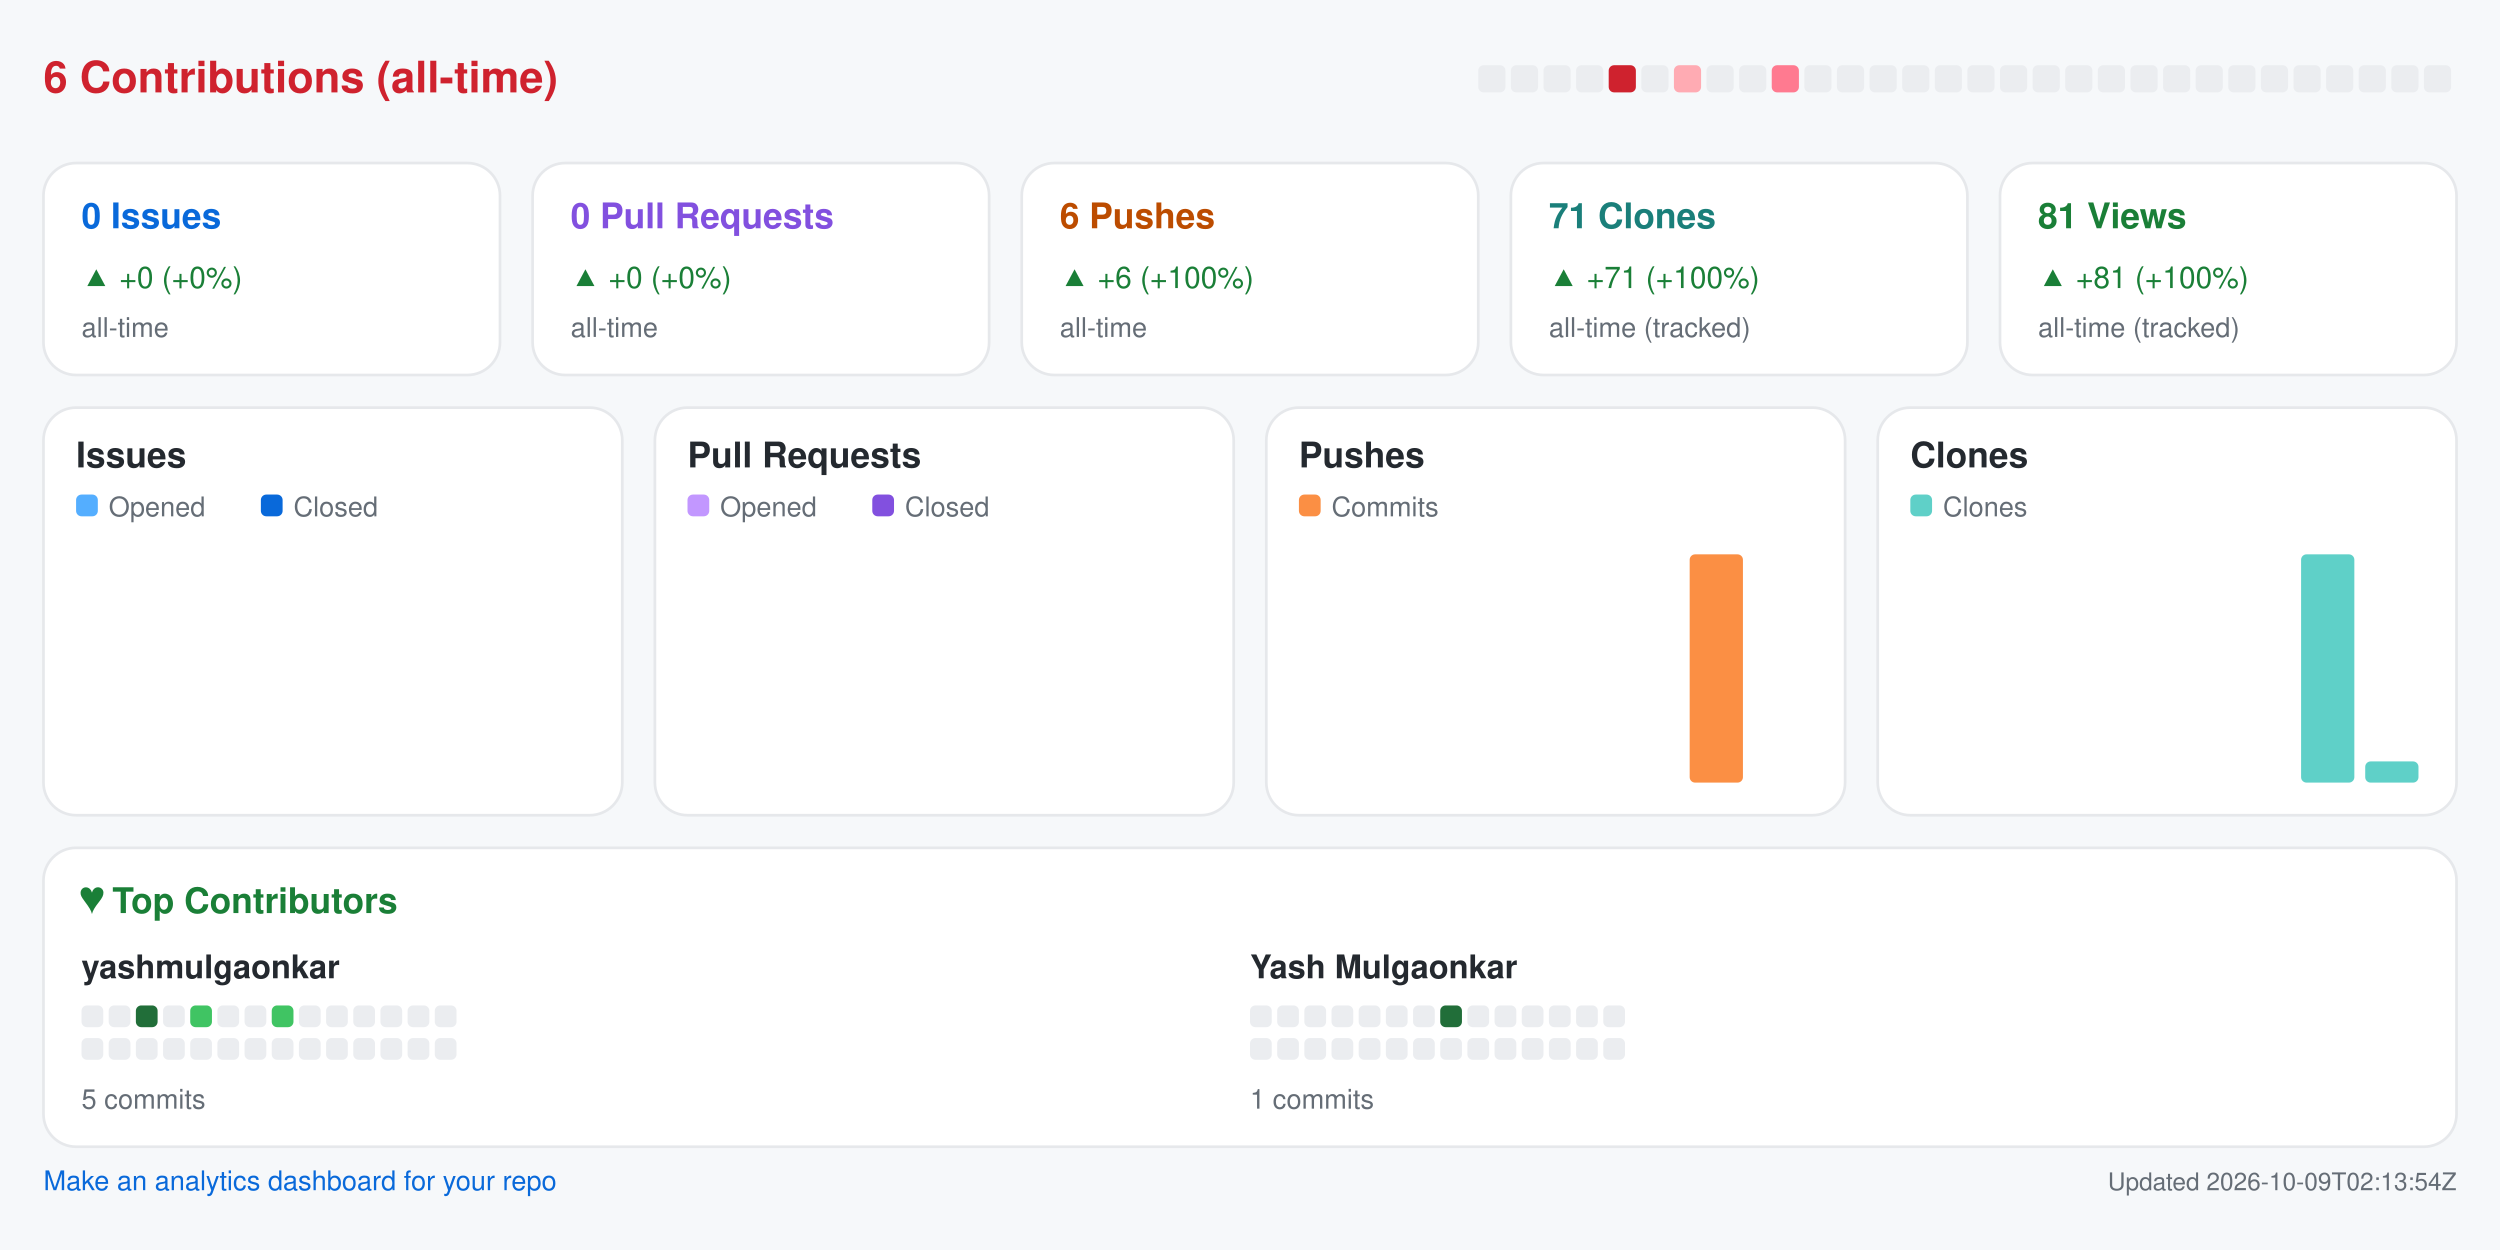
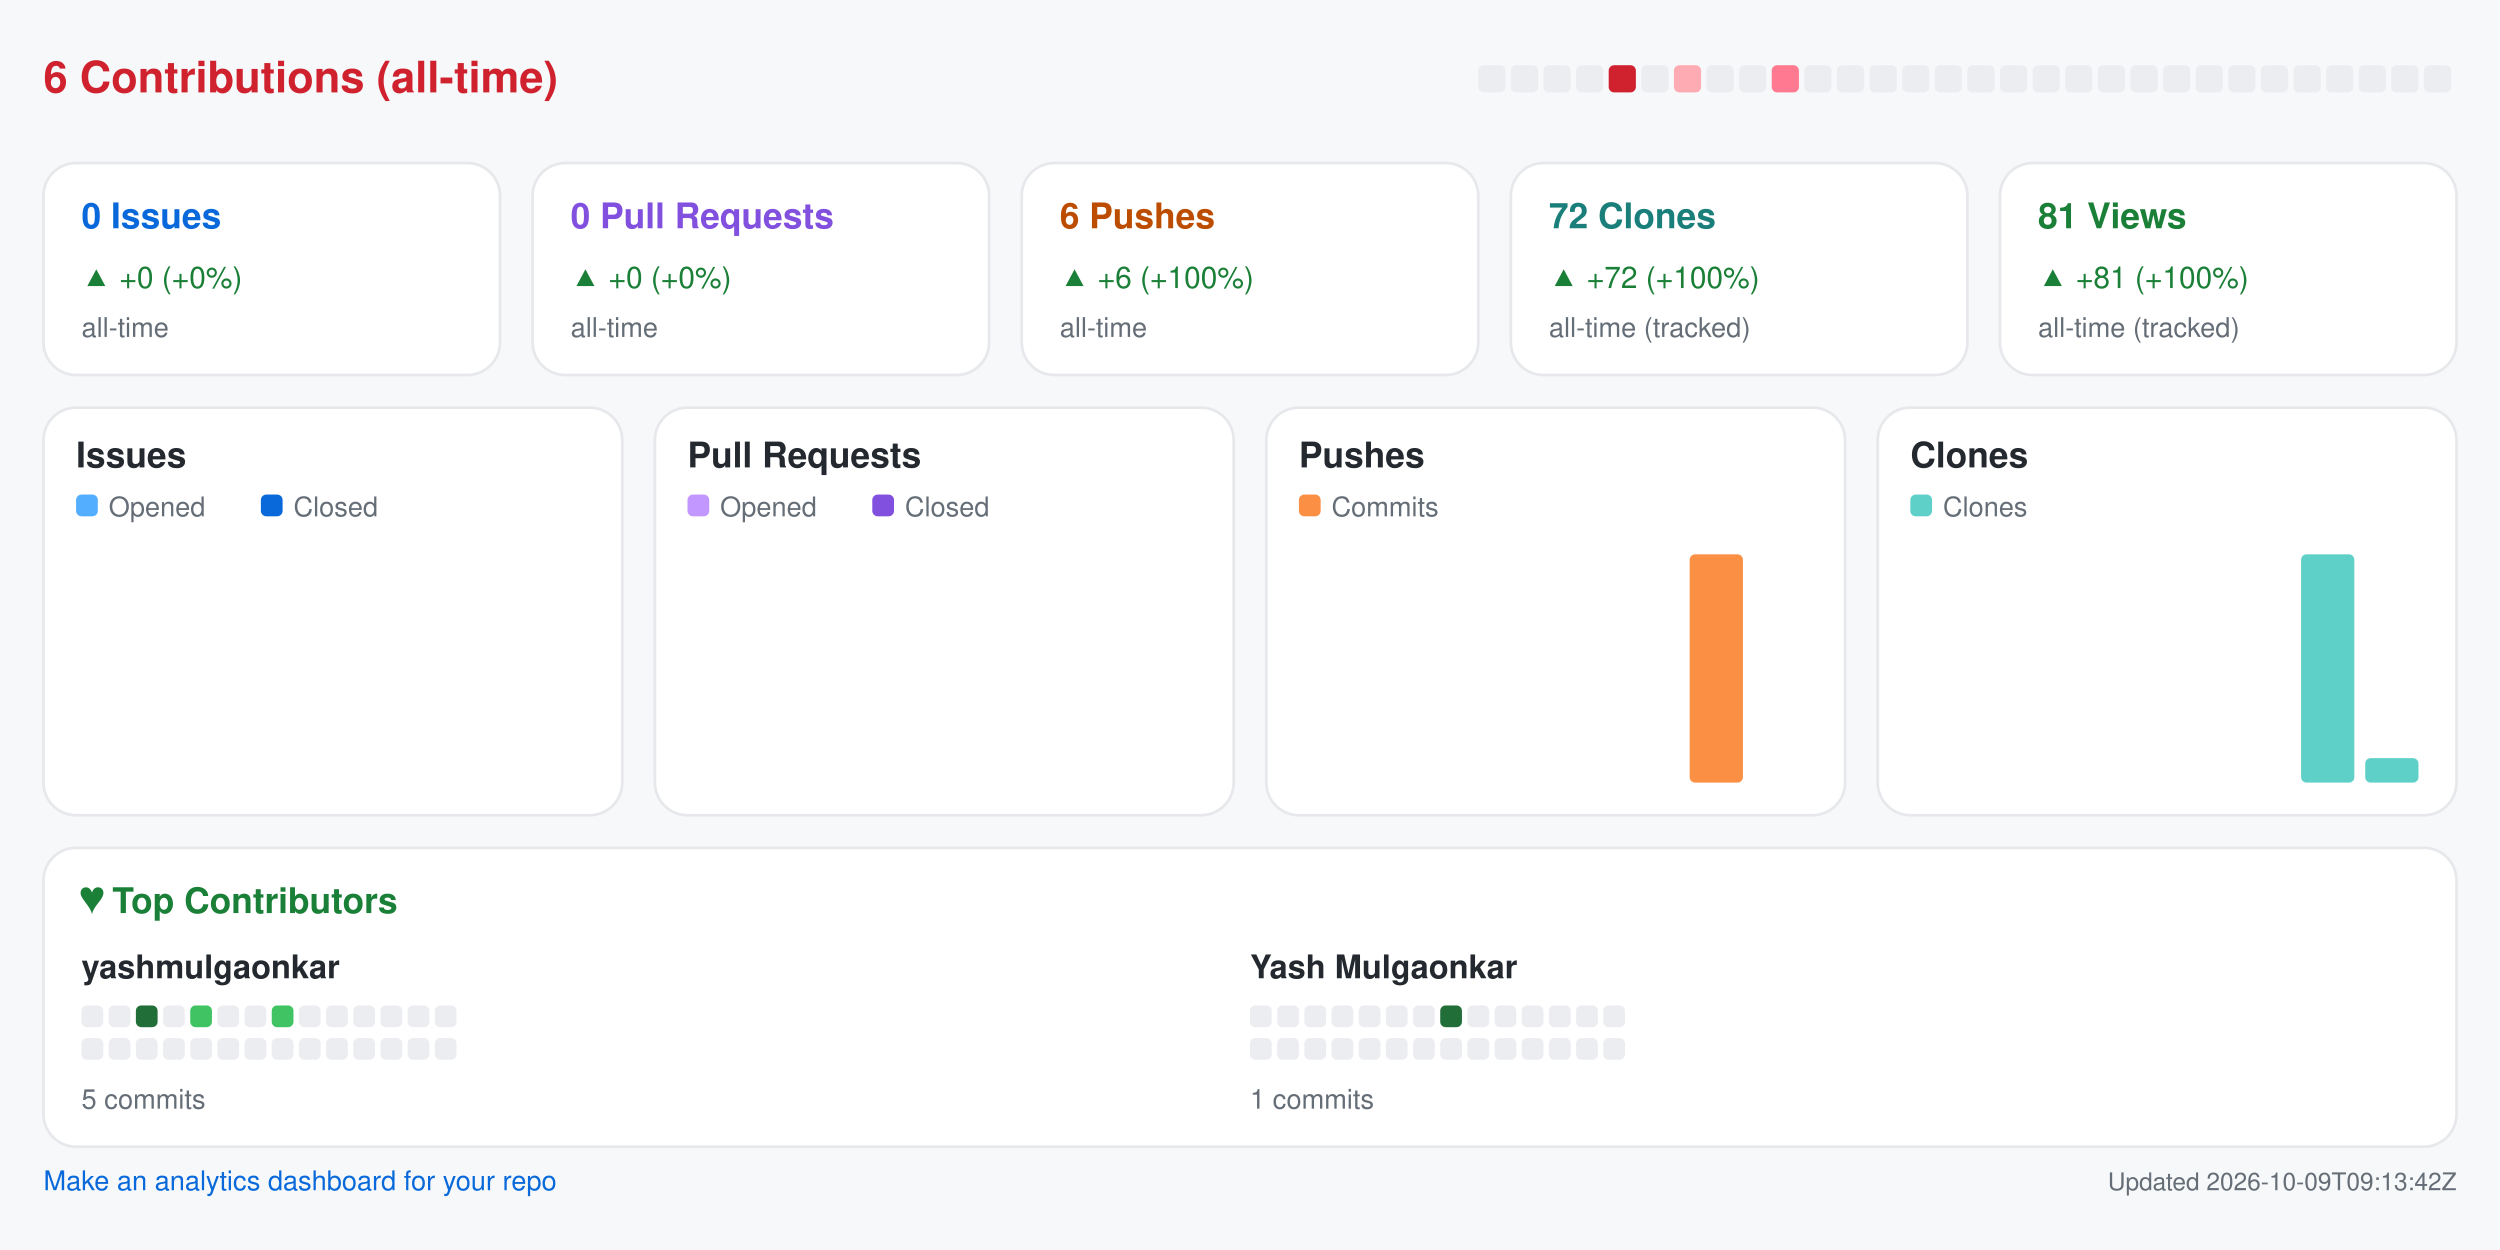
<svg xmlns="http://www.w3.org/2000/svg" width="920" height="460" viewBox="0 0 920 460" role="img" aria-label="Repository analytics for yashmulgaonkar/pi-tools">
  <rect x="0.0" y="0.0" width="920.0" height="460.0" rx="0" fill="#f6f8fa" />
  <text x="16.0" y="34.0" fill="#cf222e" font-size="16" font-family="-apple-system,BlinkMacSystemFont,Segoe UI,Helvetica,Arial,sans-serif" font-weight="600" text-anchor="start">6 Contributions (all-time)</text>
  <rect x="544.0" y="24.0" width="10.0" height="10.0" rx="2" fill="#ebedf0" />
  <rect x="556.0" y="24.0" width="10.0" height="10.0" rx="2" fill="#ebedf0" />
  <rect x="568.0" y="24.0" width="10.0" height="10.0" rx="2" fill="#ebedf0" />
  <rect x="580.0" y="24.0" width="10.0" height="10.0" rx="2" fill="#ebedf0" />
  <rect x="592.0" y="24.0" width="10.0" height="10.0" rx="2" fill="#cf222e" />
  <rect x="604.0" y="24.0" width="10.0" height="10.0" rx="2" fill="#ebedf0" />
  <rect x="616.0" y="24.0" width="10.0" height="10.0" rx="2" fill="#ffabb3" />
  <rect x="628.0" y="24.0" width="10.0" height="10.0" rx="2" fill="#ebedf0" />
  <rect x="640.0" y="24.0" width="10.0" height="10.0" rx="2" fill="#ebedf0" />
  <rect x="652.0" y="24.0" width="10.0" height="10.0" rx="2" fill="#ff7a90" />
  <rect x="664.0" y="24.0" width="10.0" height="10.0" rx="2" fill="#ebedf0" />
  <rect x="676.0" y="24.0" width="10.0" height="10.0" rx="2" fill="#ebedf0" />
  <rect x="688.0" y="24.0" width="10.0" height="10.0" rx="2" fill="#ebedf0" />
  <rect x="700.0" y="24.0" width="10.0" height="10.0" rx="2" fill="#ebedf0" />
  <rect x="712.0" y="24.0" width="10.0" height="10.0" rx="2" fill="#ebedf0" />
  <rect x="724.0" y="24.0" width="10.0" height="10.0" rx="2" fill="#ebedf0" />
  <rect x="736.0" y="24.0" width="10.0" height="10.0" rx="2" fill="#ebedf0" />
  <rect x="748.0" y="24.0" width="10.0" height="10.0" rx="2" fill="#ebedf0" />
  <rect x="760.0" y="24.0" width="10.0" height="10.0" rx="2" fill="#ebedf0" />
  <rect x="772.0" y="24.0" width="10.0" height="10.0" rx="2" fill="#ebedf0" />
  <rect x="784.0" y="24.0" width="10.0" height="10.0" rx="2" fill="#ebedf0" />
  <rect x="796.0" y="24.0" width="10.0" height="10.0" rx="2" fill="#ebedf0" />
  <rect x="808.0" y="24.0" width="10.0" height="10.0" rx="2" fill="#ebedf0" />
  <rect x="820.0" y="24.0" width="10.0" height="10.0" rx="2" fill="#ebedf0" />
  <rect x="832.0" y="24.0" width="10.0" height="10.0" rx="2" fill="#ebedf0" />
  <rect x="844.0" y="24.0" width="10.0" height="10.0" rx="2" fill="#ebedf0" />
  <rect x="856.0" y="24.0" width="10.0" height="10.0" rx="2" fill="#ebedf0" />
  <rect x="868.0" y="24.0" width="10.0" height="10.0" rx="2" fill="#ebedf0" />
  <rect x="880.0" y="24.0" width="10.0" height="10.0" rx="2" fill="#ebedf0" />
  <rect x="892.0" y="24.0" width="10.0" height="10.0" rx="2" fill="#ebedf0" />
  <rect x="16.0" y="60.0" width="168.0" height="78.0" rx="12" fill="#ffffff" stroke="#e6e8eb" />
  <text x="30.0" y="84.0" fill="#0969da" font-size="13" font-family="-apple-system,BlinkMacSystemFont,Segoe UI,Helvetica,Arial,sans-serif" font-weight="600" text-anchor="start">0 Issues</text>
  <text x="30.0" y="106.0" fill="#1a7f37" font-size="11" font-family="-apple-system,BlinkMacSystemFont,Segoe UI,Helvetica,Arial,sans-serif" font-weight="400" text-anchor="start">▲ +0 (+0%)</text>
  <text x="30.0" y="124.0" fill="#656d76" font-size="10" font-family="-apple-system,BlinkMacSystemFont,Segoe UI,Helvetica,Arial,sans-serif" font-weight="400" text-anchor="start">all-time</text>
  <rect x="196.0" y="60.0" width="168.0" height="78.0" rx="12" fill="#ffffff" stroke="#e6e8eb" />
  <text x="210.0" y="84.0" fill="#8250df" font-size="13" font-family="-apple-system,BlinkMacSystemFont,Segoe UI,Helvetica,Arial,sans-serif" font-weight="600" text-anchor="start">0 Pull Requests</text>
  <text x="210.0" y="106.0" fill="#1a7f37" font-size="11" font-family="-apple-system,BlinkMacSystemFont,Segoe UI,Helvetica,Arial,sans-serif" font-weight="400" text-anchor="start">▲ +0 (+0%)</text>
  <text x="210.0" y="124.0" fill="#656d76" font-size="10" font-family="-apple-system,BlinkMacSystemFont,Segoe UI,Helvetica,Arial,sans-serif" font-weight="400" text-anchor="start">all-time</text>
  <rect x="376.0" y="60.0" width="168.0" height="78.0" rx="12" fill="#ffffff" stroke="#e6e8eb" />
  <text x="390.0" y="84.0" fill="#bc4c00" font-size="13" font-family="-apple-system,BlinkMacSystemFont,Segoe UI,Helvetica,Arial,sans-serif" font-weight="600" text-anchor="start">6 Pushes</text>
  <text x="390.0" y="106.0" fill="#1a7f37" font-size="11" font-family="-apple-system,BlinkMacSystemFont,Segoe UI,Helvetica,Arial,sans-serif" font-weight="400" text-anchor="start">▲ +6 (+100%)</text>
  <text x="390.0" y="124.0" fill="#656d76" font-size="10" font-family="-apple-system,BlinkMacSystemFont,Segoe UI,Helvetica,Arial,sans-serif" font-weight="400" text-anchor="start">all-time</text>
  <rect x="556.0" y="60.0" width="168.0" height="78.0" rx="12" fill="#ffffff" stroke="#e6e8eb" />
-   <text x="570.0" y="84.0" fill="#1a7f7a" font-size="13" font-family="-apple-system,BlinkMacSystemFont,Segoe UI,Helvetica,Arial,sans-serif" font-weight="600" text-anchor="start">71 Clones</text>
-   <text x="570.0" y="106.0" fill="#1a7f37" font-size="11" font-family="-apple-system,BlinkMacSystemFont,Segoe UI,Helvetica,Arial,sans-serif" font-weight="400" text-anchor="start">▲ +71 (+100%)</text>
+   <text x="570.0" y="84.0" fill="#1a7f7a" font-size="13" font-family="-apple-system,BlinkMacSystemFont,Segoe UI,Helvetica,Arial,sans-serif" font-weight="600" text-anchor="start">72 Clones</text>
+   <text x="570.0" y="106.0" fill="#1a7f37" font-size="11" font-family="-apple-system,BlinkMacSystemFont,Segoe UI,Helvetica,Arial,sans-serif" font-weight="400" text-anchor="start">▲ +72 (+100%)</text>
  <text x="570.0" y="124.0" fill="#656d76" font-size="10" font-family="-apple-system,BlinkMacSystemFont,Segoe UI,Helvetica,Arial,sans-serif" font-weight="400" text-anchor="start">all-time (tracked)</text>
  <rect x="736.0" y="60.0" width="168.0" height="78.0" rx="12" fill="#ffffff" stroke="#e6e8eb" />
  <text x="750.0" y="84.0" fill="#1a7f37" font-size="13" font-family="-apple-system,BlinkMacSystemFont,Segoe UI,Helvetica,Arial,sans-serif" font-weight="600" text-anchor="start">81 Views</text>
  <text x="750.0" y="106.0" fill="#1a7f37" font-size="11" font-family="-apple-system,BlinkMacSystemFont,Segoe UI,Helvetica,Arial,sans-serif" font-weight="400" text-anchor="start">▲ +81 (+100%)</text>
  <text x="750.0" y="124.0" fill="#656d76" font-size="10" font-family="-apple-system,BlinkMacSystemFont,Segoe UI,Helvetica,Arial,sans-serif" font-weight="400" text-anchor="start">all-time (tracked)</text>
  <rect x="16.0" y="150.0" width="213.0" height="150.0" rx="12" fill="#ffffff" stroke="#e6e8eb" />
  <text x="28.0" y="172.0" fill="#24292f" font-size="13" font-family="-apple-system,BlinkMacSystemFont,Segoe UI,Helvetica,Arial,sans-serif" font-weight="600" text-anchor="start">Issues</text>
  <rect x="28.0" y="182.0" width="8.0" height="8.0" rx="2" fill="#54aeff" />
  <text x="40.0" y="190.0" fill="#656d76" font-size="10" font-family="-apple-system,BlinkMacSystemFont,Segoe UI,Helvetica,Arial,sans-serif" font-weight="400" text-anchor="start">Opened</text>
  <rect x="96.0" y="182.0" width="8.0" height="8.0" rx="2" fill="#0969da" />
  <text x="108.0" y="190.0" fill="#656d76" font-size="10" font-family="-apple-system,BlinkMacSystemFont,Segoe UI,Helvetica,Arial,sans-serif" font-weight="400" text-anchor="start">Closed</text>
  <rect x="30.0" y="288.0" width="8.8" height="0.0" rx="2" fill="#54aeff" />
  <rect x="39.8" y="288.0" width="8.8" height="0.0" rx="2" fill="#0969da" />
  <rect x="53.6" y="288.0" width="8.8" height="0.0" rx="2" fill="#54aeff" />
  <rect x="63.4" y="288.0" width="8.8" height="0.0" rx="2" fill="#0969da" />
  <rect x="77.2" y="288.0" width="8.8" height="0.0" rx="2" fill="#54aeff" />
  <rect x="87.1" y="288.0" width="8.8" height="0.0" rx="2" fill="#0969da" />
  <rect x="100.9" y="288.0" width="8.8" height="0.0" rx="2" fill="#54aeff" />
  <rect x="110.7" y="288.0" width="8.8" height="0.0" rx="2" fill="#0969da" />
  <rect x="124.5" y="288.0" width="8.8" height="0.0" rx="2" fill="#54aeff" />
  <rect x="134.3" y="288.0" width="8.8" height="0.0" rx="2" fill="#0969da" />
  <rect x="148.1" y="288.0" width="8.8" height="0.0" rx="2" fill="#54aeff" />
  <rect x="157.9" y="288.0" width="8.8" height="0.0" rx="2" fill="#0969da" />
  <rect x="171.8" y="288.0" width="8.8" height="0.0" rx="2" fill="#54aeff" />
  <rect x="181.6" y="288.0" width="8.8" height="0.0" rx="2" fill="#0969da" />
  <rect x="195.4" y="288.0" width="8.8" height="0.0" rx="2" fill="#54aeff" />
  <rect x="205.2" y="288.0" width="8.8" height="0.0" rx="2" fill="#0969da" />
  <rect x="241.0" y="150.0" width="213.0" height="150.0" rx="12" fill="#ffffff" stroke="#e6e8eb" />
  <text x="253.0" y="172.0" fill="#24292f" font-size="13" font-family="-apple-system,BlinkMacSystemFont,Segoe UI,Helvetica,Arial,sans-serif" font-weight="600" text-anchor="start">Pull Requests</text>
  <rect x="253.0" y="182.0" width="8.0" height="8.0" rx="2" fill="#c297ff" />
  <text x="265.0" y="190.0" fill="#656d76" font-size="10" font-family="-apple-system,BlinkMacSystemFont,Segoe UI,Helvetica,Arial,sans-serif" font-weight="400" text-anchor="start">Opened</text>
  <rect x="321.0" y="182.0" width="8.0" height="8.0" rx="2" fill="#8250df" />
  <text x="333.0" y="190.0" fill="#656d76" font-size="10" font-family="-apple-system,BlinkMacSystemFont,Segoe UI,Helvetica,Arial,sans-serif" font-weight="400" text-anchor="start">Closed</text>
  <rect x="255.0" y="288.0" width="8.8" height="0.0" rx="2" fill="#c297ff" />
  <rect x="264.8" y="288.0" width="8.8" height="0.0" rx="2" fill="#8250df" />
  <rect x="278.6" y="288.0" width="8.8" height="0.0" rx="2" fill="#c297ff" />
  <rect x="288.4" y="288.0" width="8.8" height="0.0" rx="2" fill="#8250df" />
  <rect x="302.2" y="288.0" width="8.8" height="0.0" rx="2" fill="#c297ff" />
  <rect x="312.1" y="288.0" width="8.8" height="0.0" rx="2" fill="#8250df" />
  <rect x="325.9" y="288.0" width="8.8" height="0.0" rx="2" fill="#c297ff" />
  <rect x="335.7" y="288.0" width="8.8" height="0.0" rx="2" fill="#8250df" />
  <rect x="349.5" y="288.0" width="8.8" height="0.0" rx="2" fill="#c297ff" />
  <rect x="359.3" y="288.0" width="8.8" height="0.0" rx="2" fill="#8250df" />
  <rect x="373.1" y="288.0" width="8.8" height="0.0" rx="2" fill="#c297ff" />
  <rect x="382.9" y="288.0" width="8.8" height="0.0" rx="2" fill="#8250df" />
  <rect x="396.8" y="288.0" width="8.8" height="0.0" rx="2" fill="#c297ff" />
  <rect x="406.6" y="288.0" width="8.8" height="0.0" rx="2" fill="#8250df" />
  <rect x="420.4" y="288.0" width="8.8" height="0.0" rx="2" fill="#c297ff" />
  <rect x="430.2" y="288.0" width="8.8" height="0.0" rx="2" fill="#8250df" />
  <rect x="466.0" y="150.0" width="213.0" height="150.0" rx="12" fill="#ffffff" stroke="#e6e8eb" />
  <text x="478.0" y="172.0" fill="#24292f" font-size="13" font-family="-apple-system,BlinkMacSystemFont,Segoe UI,Helvetica,Arial,sans-serif" font-weight="600" text-anchor="start">Pushes</text>
  <rect x="478.0" y="182.0" width="8.0" height="8.0" rx="2" fill="#fb8f44" />
  <text x="490.0" y="190.0" fill="#656d76" font-size="10" font-family="-apple-system,BlinkMacSystemFont,Segoe UI,Helvetica,Arial,sans-serif" font-weight="400" text-anchor="start">Commits</text>
  <rect x="480.0" y="288.0" width="19.6" height="0.0" rx="2" fill="#fb8f44" />
  <rect x="503.6" y="288.0" width="19.6" height="0.0" rx="2" fill="#fb8f44" />
  <rect x="527.2" y="288.0" width="19.6" height="0.0" rx="2" fill="#fb8f44" />
  <rect x="550.9" y="288.0" width="19.6" height="0.0" rx="2" fill="#fb8f44" />
  <rect x="574.5" y="288.0" width="19.6" height="0.0" rx="2" fill="#fb8f44" />
  <rect x="598.1" y="288.0" width="19.6" height="0.0" rx="2" fill="#fb8f44" />
  <rect x="621.8" y="204.0" width="19.6" height="84.0" rx="2" fill="#fb8f44" />
  <rect x="645.4" y="288.0" width="19.6" height="0.0" rx="2" fill="#fb8f44" />
  <rect x="691.0" y="150.0" width="213.0" height="150.0" rx="12" fill="#ffffff" stroke="#e6e8eb" />
  <text x="703.0" y="172.0" fill="#24292f" font-size="13" font-family="-apple-system,BlinkMacSystemFont,Segoe UI,Helvetica,Arial,sans-serif" font-weight="600" text-anchor="start">Clones</text>
  <rect x="703.0" y="182.0" width="8.0" height="8.0" rx="2" fill="#5fd0c8" />
  <text x="715.0" y="190.0" fill="#656d76" font-size="10" font-family="-apple-system,BlinkMacSystemFont,Segoe UI,Helvetica,Arial,sans-serif" font-weight="400" text-anchor="start">Clones</text>
  <rect x="705.0" y="288.0" width="19.6" height="0.0" rx="2" fill="#5fd0c8" />
  <rect x="728.6" y="288.0" width="19.6" height="0.0" rx="2" fill="#5fd0c8" />
  <rect x="752.2" y="288.0" width="19.6" height="0.0" rx="2" fill="#5fd0c8" />
  <rect x="775.9" y="288.0" width="19.6" height="0.0" rx="2" fill="#5fd0c8" />
  <rect x="799.5" y="288.0" width="19.6" height="0.0" rx="2" fill="#5fd0c8" />
  <rect x="823.1" y="288.0" width="19.6" height="0.0" rx="2" fill="#5fd0c8" />
  <rect x="846.8" y="204.0" width="19.6" height="84.0" rx="2" fill="#5fd0c8" />
-   <rect x="870.4" y="280.2" width="19.6" height="7.8" rx="2" fill="#5fd0c8" />
+   <rect x="870.4" y="279.0" width="19.6" height="9.0" rx="2" fill="#5fd0c8" />
  <rect x="16.0" y="312.0" width="888.0" height="110.0" rx="12" fill="#ffffff" stroke="#e6e8eb" />
  <text x="30.0" y="336.0" fill="#1a7f37" font-size="13" font-family="-apple-system,BlinkMacSystemFont,Segoe UI,Helvetica,Arial,sans-serif" font-weight="600" text-anchor="start">♥  Top Contributors</text>
  <text x="30.0" y="360.0" fill="#24292f" font-size="12" font-family="-apple-system,BlinkMacSystemFont,Segoe UI,Helvetica,Arial,sans-serif" font-weight="600" text-anchor="start">yashmulgaonkar</text>
  <rect x="30.0" y="370.0" width="8.0" height="8.0" rx="2" fill="#ebedf0" />
  <rect x="40.0" y="370.0" width="8.0" height="8.0" rx="2" fill="#ebedf0" />
  <rect x="50.0" y="370.0" width="8.0" height="8.0" rx="2" fill="#216e39" />
  <rect x="60.0" y="370.0" width="8.0" height="8.0" rx="2" fill="#ebedf0" />
  <rect x="70.0" y="370.0" width="8.0" height="8.0" rx="2" fill="#40c463" />
  <rect x="80.0" y="370.0" width="8.0" height="8.0" rx="2" fill="#ebedf0" />
  <rect x="90.0" y="370.0" width="8.0" height="8.0" rx="2" fill="#ebedf0" />
  <rect x="100.0" y="370.0" width="8.0" height="8.0" rx="2" fill="#40c463" />
  <rect x="110.0" y="370.0" width="8.0" height="8.0" rx="2" fill="#ebedf0" />
  <rect x="120.0" y="370.0" width="8.0" height="8.0" rx="2" fill="#ebedf0" />
  <rect x="130.0" y="370.0" width="8.0" height="8.0" rx="2" fill="#ebedf0" />
  <rect x="140.0" y="370.0" width="8.0" height="8.0" rx="2" fill="#ebedf0" />
  <rect x="150.0" y="370.0" width="8.0" height="8.0" rx="2" fill="#ebedf0" />
  <rect x="160.0" y="370.0" width="8.0" height="8.0" rx="2" fill="#ebedf0" />
  <rect x="30.0" y="382.0" width="8.0" height="8.0" rx="2" fill="#ebedf0" />
  <rect x="40.0" y="382.0" width="8.0" height="8.0" rx="2" fill="#ebedf0" />
  <rect x="50.0" y="382.0" width="8.0" height="8.0" rx="2" fill="#ebedf0" />
  <rect x="60.0" y="382.0" width="8.0" height="8.0" rx="2" fill="#ebedf0" />
  <rect x="70.0" y="382.0" width="8.0" height="8.0" rx="2" fill="#ebedf0" />
  <rect x="80.0" y="382.0" width="8.0" height="8.0" rx="2" fill="#ebedf0" />
  <rect x="90.0" y="382.0" width="8.0" height="8.0" rx="2" fill="#ebedf0" />
  <rect x="100.0" y="382.0" width="8.0" height="8.0" rx="2" fill="#ebedf0" />
  <rect x="110.0" y="382.0" width="8.0" height="8.0" rx="2" fill="#ebedf0" />
  <rect x="120.0" y="382.0" width="8.0" height="8.0" rx="2" fill="#ebedf0" />
  <rect x="130.0" y="382.0" width="8.0" height="8.0" rx="2" fill="#ebedf0" />
  <rect x="140.0" y="382.0" width="8.0" height="8.0" rx="2" fill="#ebedf0" />
  <rect x="150.0" y="382.0" width="8.0" height="8.0" rx="2" fill="#ebedf0" />
  <rect x="160.0" y="382.0" width="8.0" height="8.0" rx="2" fill="#ebedf0" />
  <text x="30.0" y="408.0" fill="#656d76" font-size="10" font-family="-apple-system,BlinkMacSystemFont,Segoe UI,Helvetica,Arial,sans-serif" font-weight="400" text-anchor="start">5 commits</text>
  <text x="460.0" y="360.0" fill="#24292f" font-size="12" font-family="-apple-system,BlinkMacSystemFont,Segoe UI,Helvetica,Arial,sans-serif" font-weight="600" text-anchor="start">Yash Mulgaonkar</text>
  <rect x="460.0" y="370.0" width="8.0" height="8.0" rx="2" fill="#ebedf0" />
  <rect x="470.0" y="370.0" width="8.0" height="8.0" rx="2" fill="#ebedf0" />
  <rect x="480.0" y="370.0" width="8.0" height="8.0" rx="2" fill="#ebedf0" />
  <rect x="490.0" y="370.0" width="8.0" height="8.0" rx="2" fill="#ebedf0" />
  <rect x="500.0" y="370.0" width="8.0" height="8.0" rx="2" fill="#ebedf0" />
  <rect x="510.0" y="370.0" width="8.0" height="8.0" rx="2" fill="#ebedf0" />
  <rect x="520.0" y="370.0" width="8.0" height="8.0" rx="2" fill="#ebedf0" />
  <rect x="530.0" y="370.0" width="8.0" height="8.0" rx="2" fill="#216e39" />
  <rect x="540.0" y="370.0" width="8.0" height="8.0" rx="2" fill="#ebedf0" />
  <rect x="550.0" y="370.0" width="8.0" height="8.0" rx="2" fill="#ebedf0" />
  <rect x="560.0" y="370.0" width="8.0" height="8.0" rx="2" fill="#ebedf0" />
  <rect x="570.0" y="370.0" width="8.0" height="8.0" rx="2" fill="#ebedf0" />
  <rect x="580.0" y="370.0" width="8.0" height="8.0" rx="2" fill="#ebedf0" />
  <rect x="590.0" y="370.0" width="8.0" height="8.0" rx="2" fill="#ebedf0" />
  <rect x="460.0" y="382.0" width="8.0" height="8.0" rx="2" fill="#ebedf0" />
  <rect x="470.0" y="382.0" width="8.0" height="8.0" rx="2" fill="#ebedf0" />
  <rect x="480.0" y="382.0" width="8.0" height="8.0" rx="2" fill="#ebedf0" />
  <rect x="490.0" y="382.0" width="8.0" height="8.0" rx="2" fill="#ebedf0" />
  <rect x="500.0" y="382.0" width="8.0" height="8.0" rx="2" fill="#ebedf0" />
  <rect x="510.0" y="382.0" width="8.0" height="8.0" rx="2" fill="#ebedf0" />
  <rect x="520.0" y="382.0" width="8.0" height="8.0" rx="2" fill="#ebedf0" />
  <rect x="530.0" y="382.0" width="8.0" height="8.0" rx="2" fill="#ebedf0" />
  <rect x="540.0" y="382.0" width="8.0" height="8.0" rx="2" fill="#ebedf0" />
  <rect x="550.0" y="382.0" width="8.0" height="8.0" rx="2" fill="#ebedf0" />
  <rect x="560.0" y="382.0" width="8.0" height="8.0" rx="2" fill="#ebedf0" />
  <rect x="570.0" y="382.0" width="8.0" height="8.0" rx="2" fill="#ebedf0" />
  <rect x="580.0" y="382.0" width="8.0" height="8.0" rx="2" fill="#ebedf0" />
  <rect x="590.0" y="382.0" width="8.0" height="8.0" rx="2" fill="#ebedf0" />
  <text x="460.0" y="408.0" fill="#656d76" font-size="10" font-family="-apple-system,BlinkMacSystemFont,Segoe UI,Helvetica,Arial,sans-serif" font-weight="400" text-anchor="start">1 commits</text>
  <a href="https://github.com/yashmulgaonkar/repo-analytics" target="_blank" rel="noopener noreferrer">
    <text x="16.0" y="438.0" fill="#0969da" font-size="10" font-family="-apple-system,BlinkMacSystemFont,Segoe UI,Helvetica,Arial,sans-serif" font-weight="400" text-anchor="start">Make an analytics dashboard for your repo</text>
  </a>
-   <text x="904.0" y="438.0" fill="#656d76" font-size="9" font-family="-apple-system,BlinkMacSystemFont,Segoe UI,Helvetica,Arial,sans-serif" font-weight="400" text-anchor="end">Updated 2026-10-09T02:13:54Z</text>
+   <text x="904.0" y="438.0" fill="#656d76" font-size="9" font-family="-apple-system,BlinkMacSystemFont,Segoe UI,Helvetica,Arial,sans-serif" font-weight="400" text-anchor="end">Updated 2026-10-09T09:13:42Z</text>
</svg>
